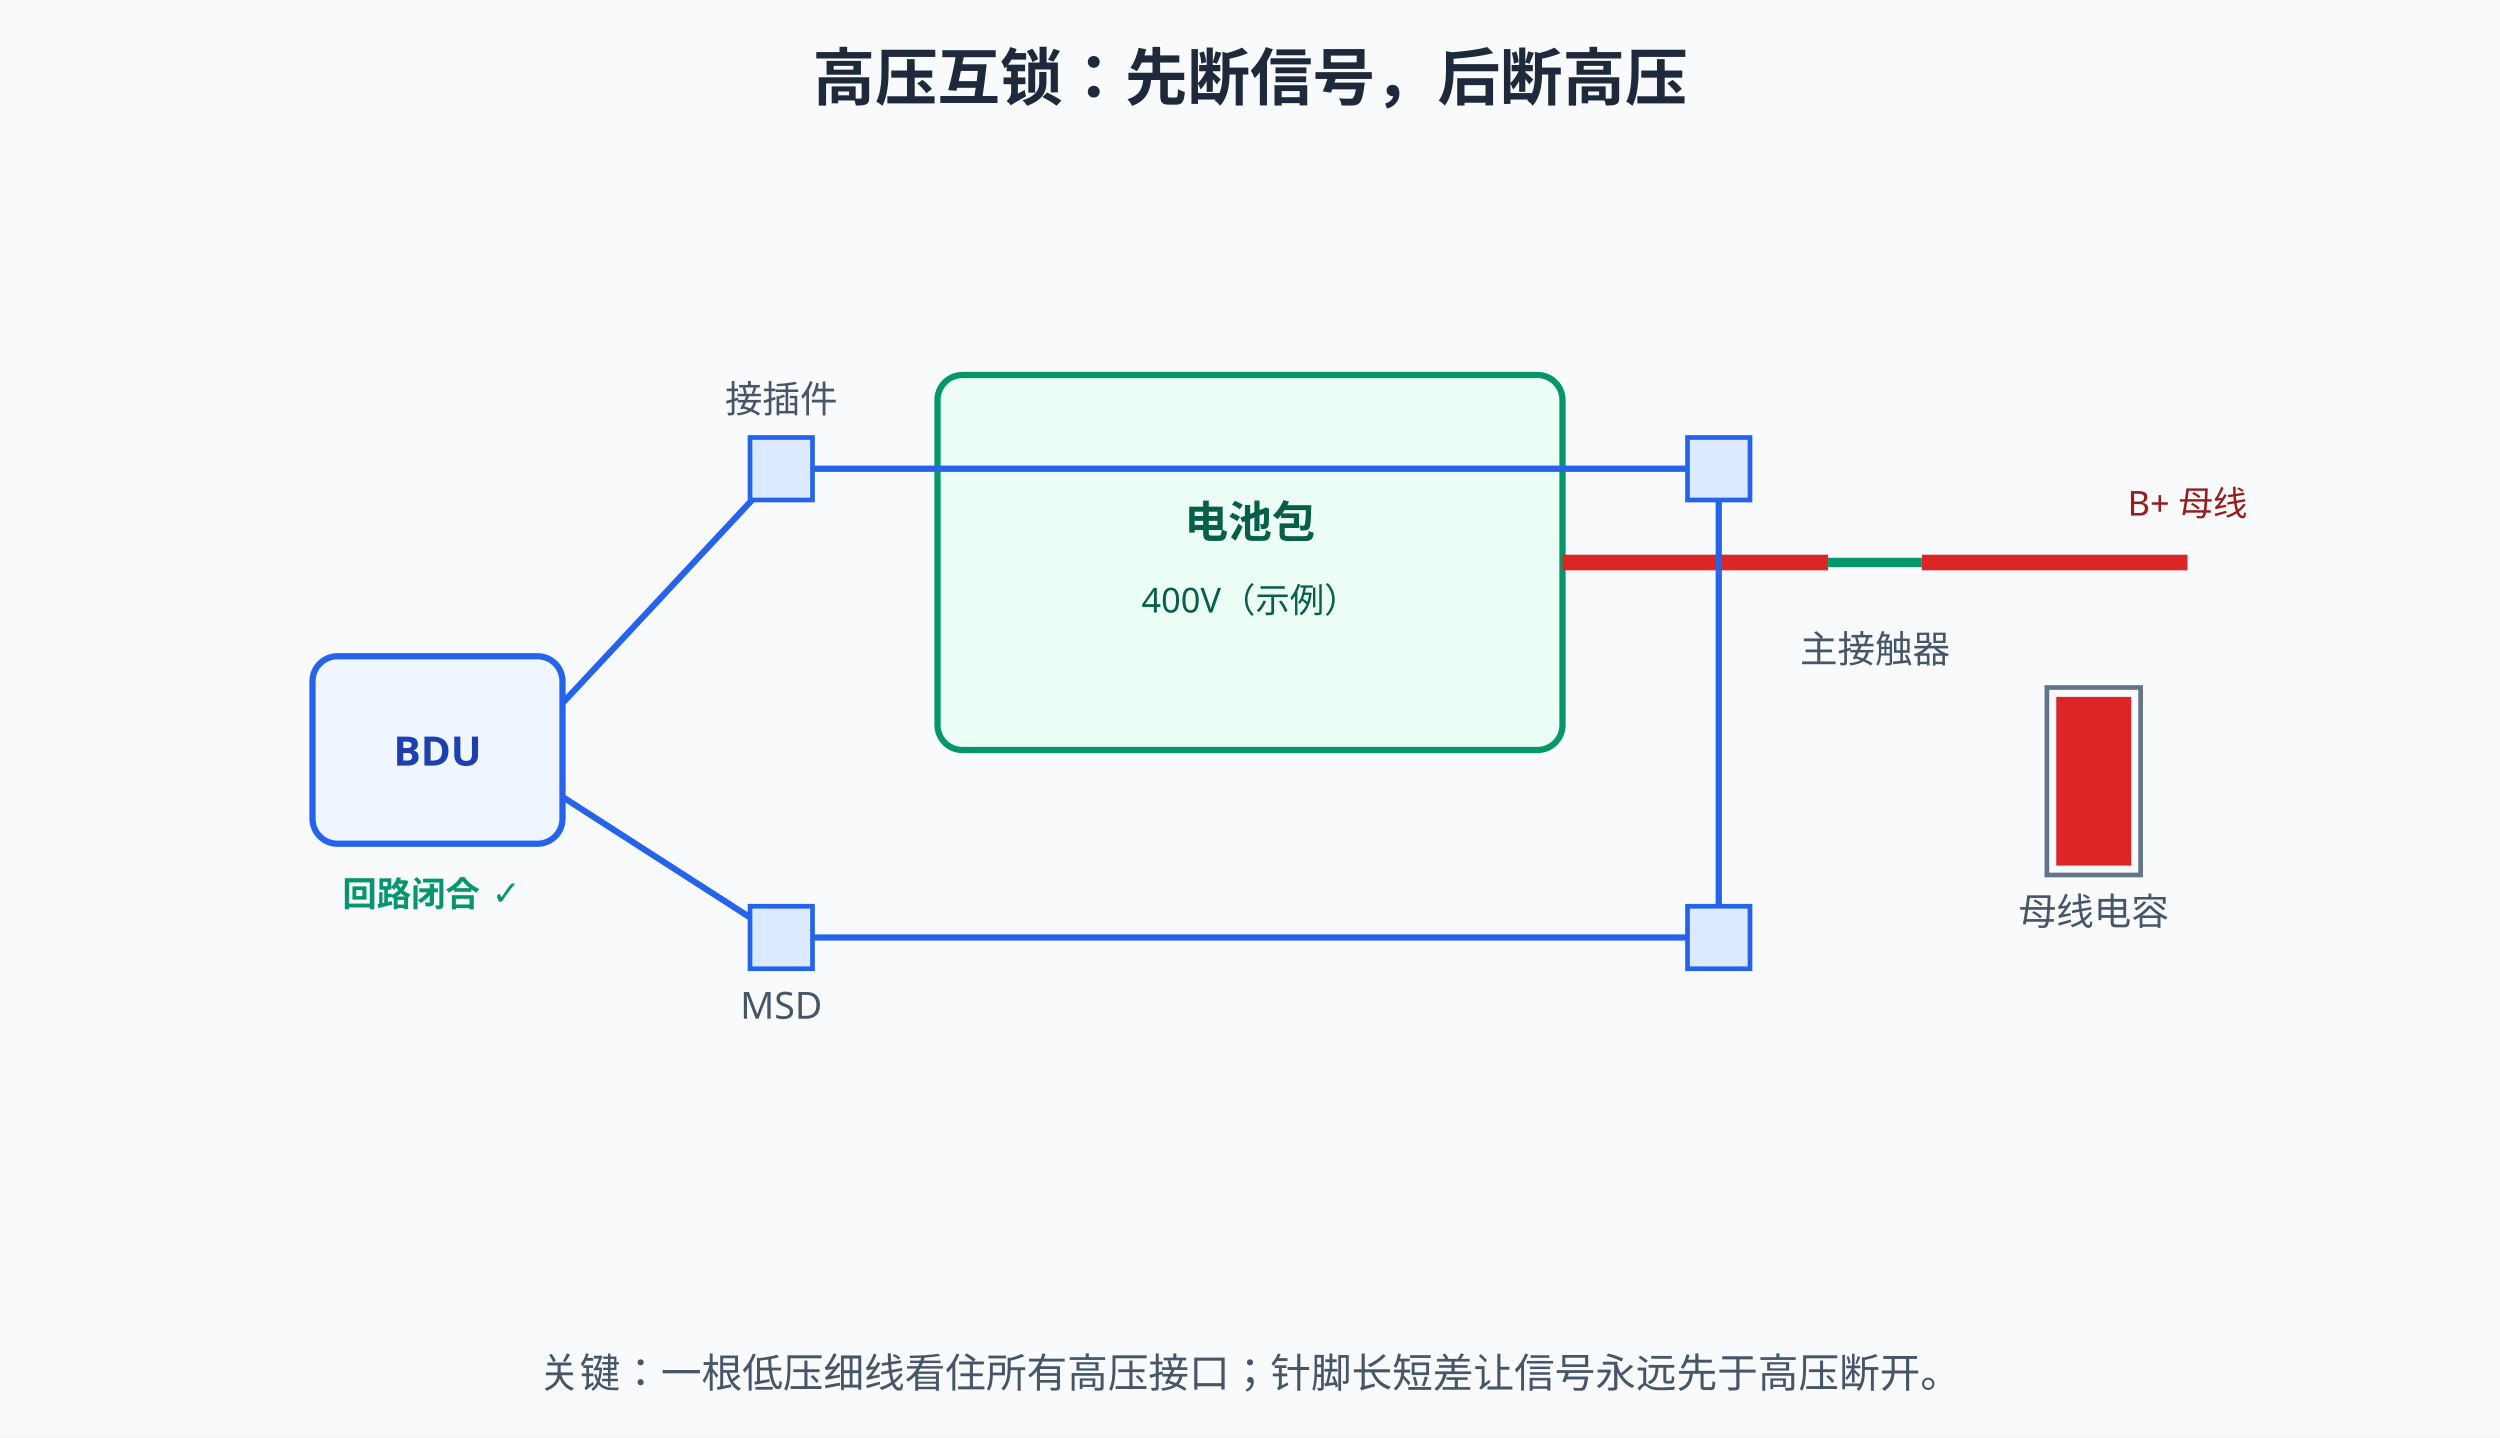
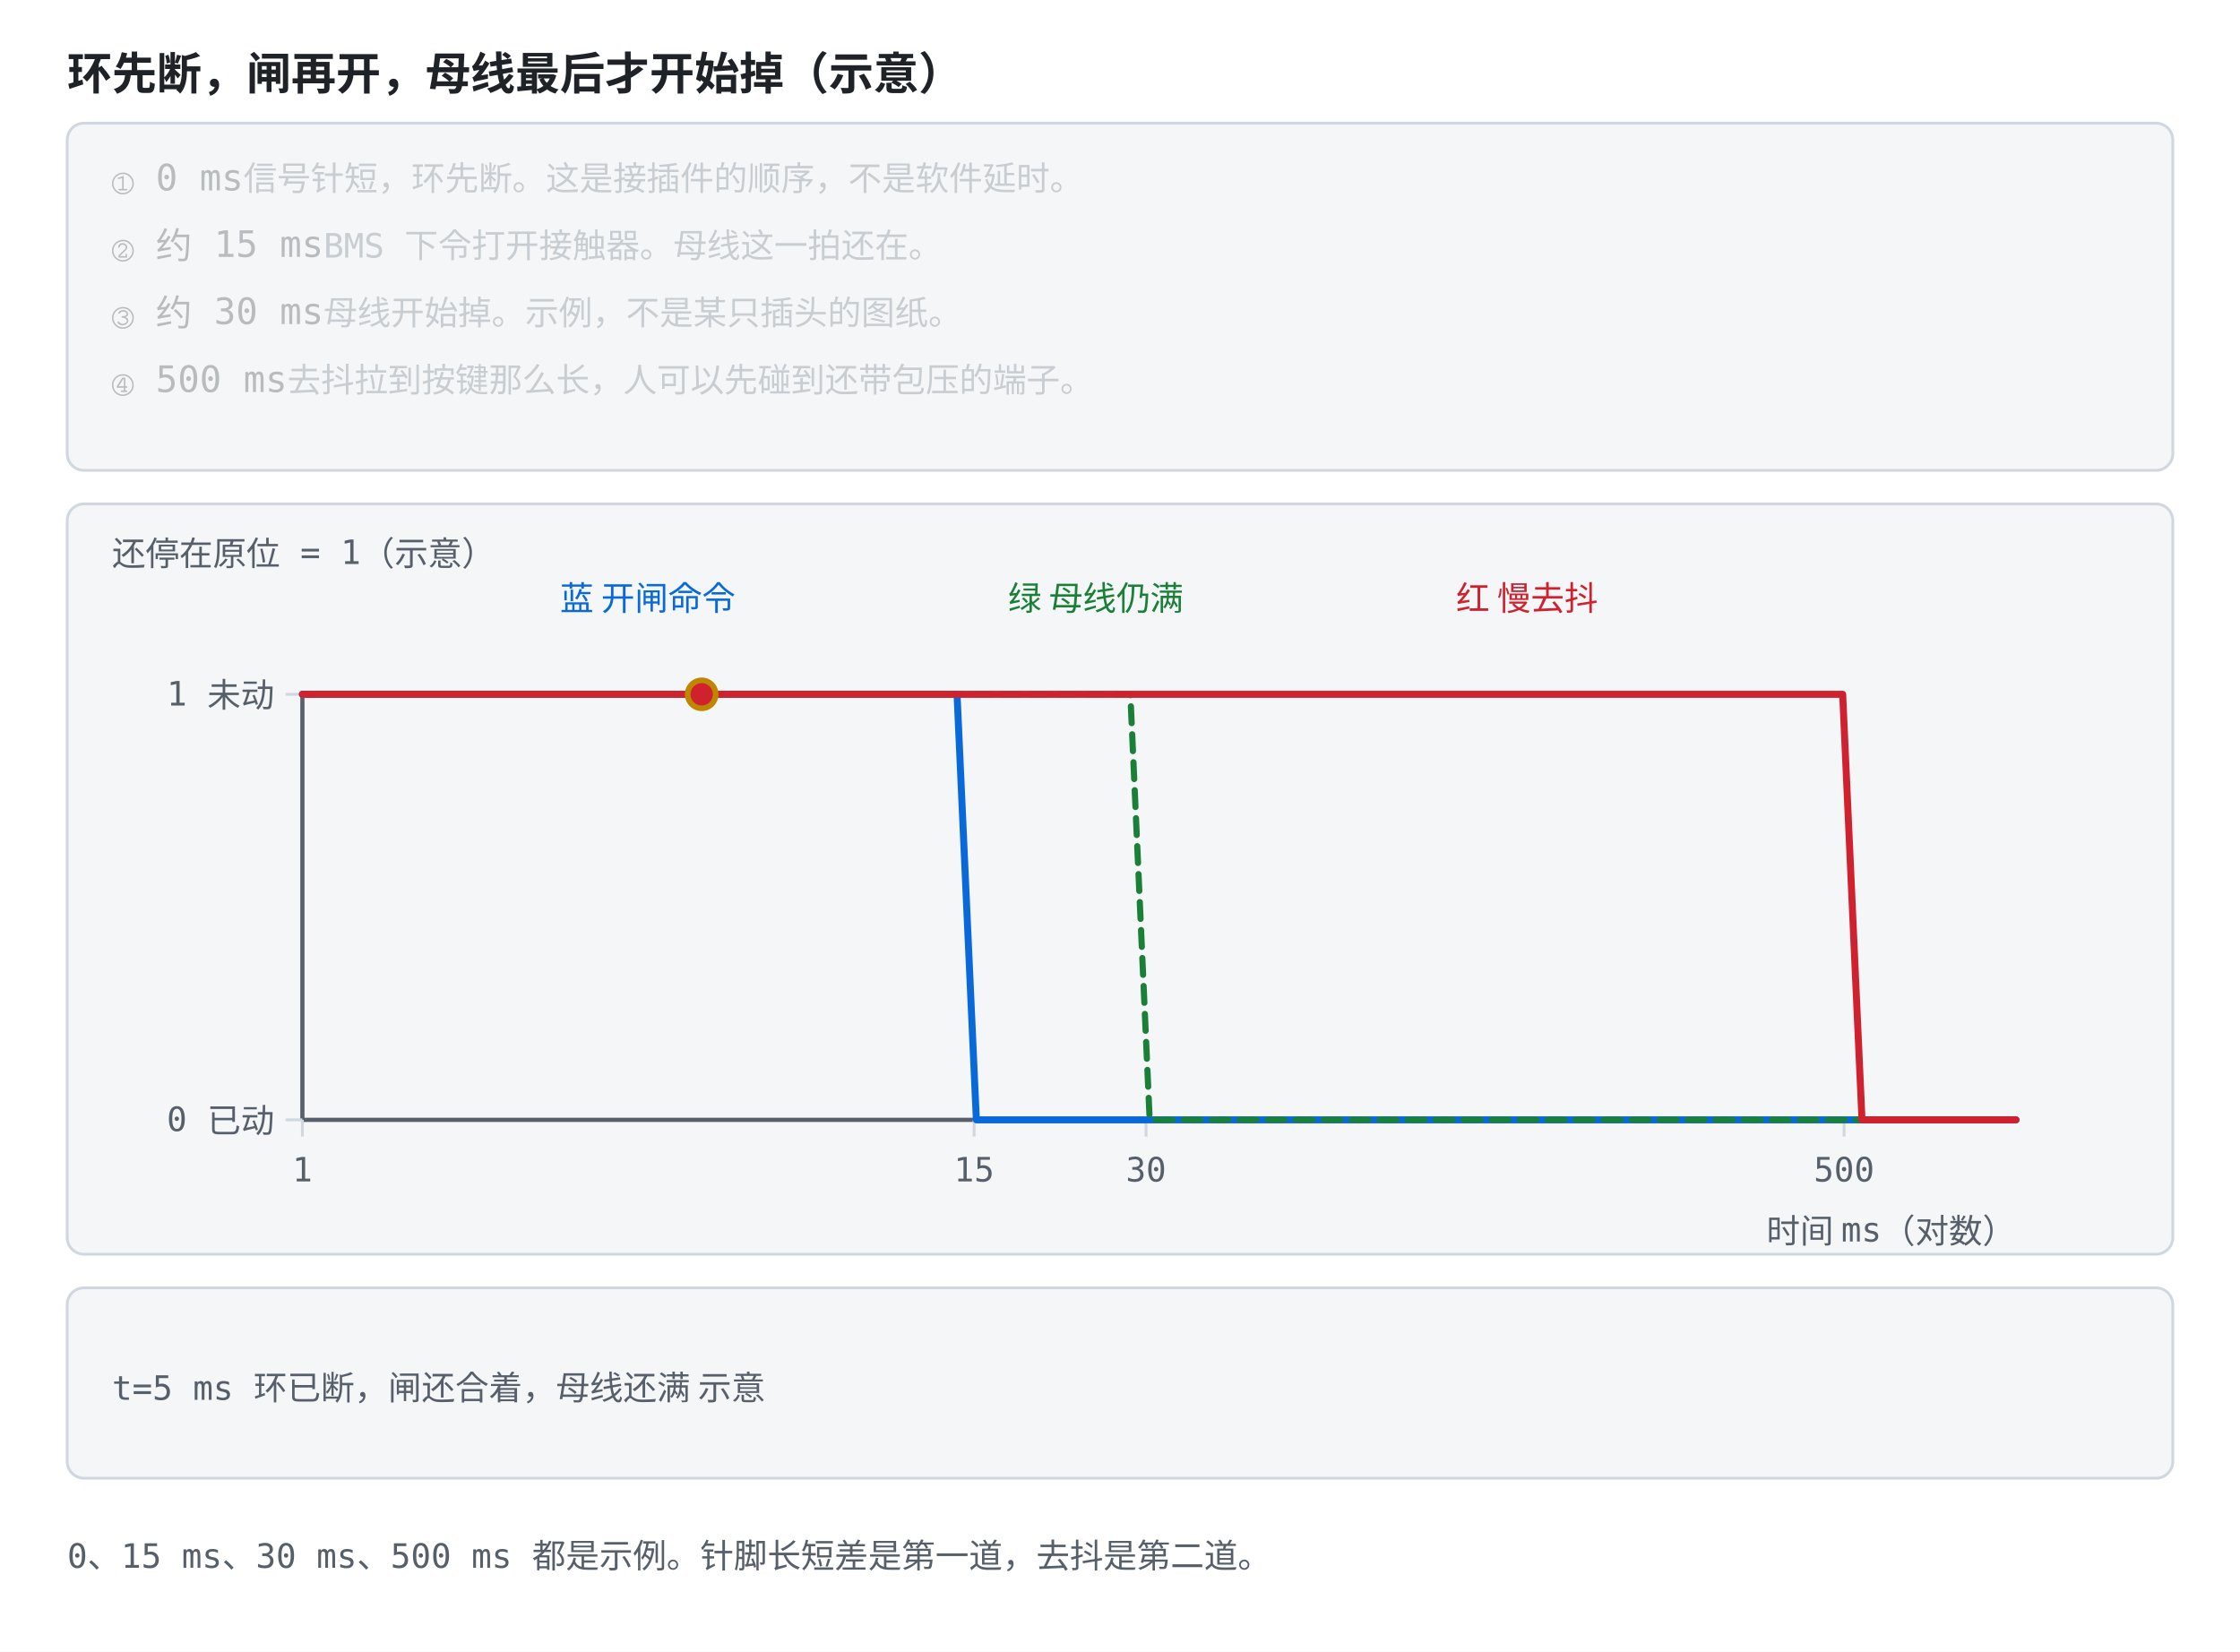
- <svg xmlns="http://www.w3.org/2000/svg" width="800" height="460" viewBox="0 0 800 460">
-   <rect width="800" height="460" fill="#f8fafc" />
+ <svg xmlns="http://www.w3.org/2000/svg" viewBox="0 0 800 590" role="img" font-family="ui-monospace, Consolas, monospace">
  <style>
-   text{font-family:"Segoe UI","Microsoft YaHei",sans-serif;}
-   /* 深色模式：GitHub 深色主题下对调底色与文字色，只覆盖配色，不动几何与动画。
-      stroke="#fff" 保持白色——那是彩色徽标上的勾选，不在覆盖范围内。 */
-   @media (prefers-color-scheme: dark){
-   rect[fill="#f8fafc"]{fill:#0f172a}
-   rect[fill="#fff"]{fill:#1e293b}
-   [fill="#f1f5f9"]{fill:#1e293b}
-   [stroke="#f1f5f9"]{stroke:#1e293b}
-   [fill="#e2e8f0"]{fill:#334155}
-   [stroke="#e2e8f0"]{stroke:#334155}
-   [fill="#cbd5e1"]{fill:#475569}
-   [stroke="#cbd5e1"]{stroke:#475569}
-   [fill="#64748b"]{fill:#94a3b8}
-   [stroke="#64748b"]{stroke:#94a3b8}
-   [fill="#475569"]{fill:#cbd5e1}
-   [stroke="#475569"]{stroke:#cbd5e1}
-   [fill="#334155"]{fill:#e2e8f0}
-   [stroke="#334155"]{stroke:#e2e8f0}
-   [fill="#1e293b"]{fill:#f1f5f9}
-   [stroke="#1e293b"]{stroke:#f1f5f9}
-   [fill="#dbeafe"]{fill:#1e3a8a}
-   [stroke="#dbeafe"]{stroke:#1e3a8a}
-   [fill="#eff6ff"]{fill:#172554}
-   [stroke="#eff6ff"]{stroke:#172554}
-   [fill="#bfdbfe"]{fill:#1e40af}
-   [stroke="#bfdbfe"]{stroke:#1e40af}
-   [fill="#1d4ed8"]{fill:#60a5fa}
-   [stroke="#1d4ed8"]{stroke:#60a5fa}
-   [fill="#1e40af"]{fill:#93c5fd}
-   [stroke="#1e40af"]{stroke:#93c5fd}
-   [fill="#2563eb"]{fill:#60a5fa}
-   [stroke="#2563eb"]{stroke:#60a5fa}
-   [fill="#3b82f6"]{fill:#60a5fa}
-   [stroke="#3b82f6"]{stroke:#60a5fa}
-   [fill="#ecfdf5"]{fill:#022c22}
-   [stroke="#ecfdf5"]{stroke:#022c22}
-   [fill="#a7f3d0"]{fill:#065f46}
-   [stroke="#a7f3d0"]{stroke:#065f46}
-   [fill="#86efac"]{fill:#166534}
-   [stroke="#86efac"]{stroke:#166534}
-   [fill="#065f46"]{fill:#6ee7b7}
-   [stroke="#065f46"]{stroke:#6ee7b7}
-   [fill="#059669"]{fill:#34d399}
-   [stroke="#059669"]{stroke:#34d399}
-   [fill="#fef2f2"]{fill:#450a0a}
-   [stroke="#fef2f2"]{stroke:#450a0a}
-   [fill="#fecaca"]{fill:#7f1d1d}
-   [stroke="#fecaca"]{stroke:#7f1d1d}
-   [fill="#fca5a5"]{fill:#b91c1c}
-   [stroke="#fca5a5"]{stroke:#b91c1c}
-   [fill="#991b1b"]{fill:#fca5a5}
-   [stroke="#991b1b"]{stroke:#fca5a5}
-   [fill="#dc2626"]{fill:#f87171}
-   [stroke="#dc2626"]{stroke:#f87171}
-   [fill="#fffbeb"]{fill:#451a03}
-   [stroke="#fffbeb"]{stroke:#451a03}
-   [fill="#fef3c7"]{fill:#78350f}
-   [stroke="#fef3c7"]{stroke:#78350f}
-   [fill="#92400e"]{fill:#fcd34d}
-   [stroke="#92400e"]{stroke:#fcd34d}
-   [fill="#b45309"]{fill:#fbbf24}
-   [stroke="#b45309"]{stroke:#fbbf24}
-   }
- </style>
-   <text x="400" y="32" text-anchor="middle" font-size="20" font-weight="bold" fill="#1e293b">高压互锁：先断信号，后断高压</text>
-   <rect x="300" y="120" width="200" height="120" rx="8" fill="#ecfdf5" stroke="#059669" stroke-width="2" />
-   <text x="400" y="172" text-anchor="middle" font-size="14" font-weight="bold" fill="#065f46">电池包</text>
-   <text x="400" y="196" text-anchor="middle" font-size="11" fill="#065f46">400V（示例）</text>
-   <line x1="500" y1="180" x2="585" y2="180" stroke="#dc2626" stroke-width="5" />
-   <line x1="615" y1="180" x2="700" y2="180" stroke="#dc2626" stroke-width="5" />
-   <text x="700" y="165" text-anchor="middle" font-size="11" fill="#991b1b">B+ 母线</text>
-   <line x1="585" y1="180" x2="615" y2="180" stroke="#059669" stroke-width="3">
-     <animate attributeName="opacity" values="1;1;0;0;1;1" keyTimes="0;0.5;0.54;0.9;0.94;1" dur="12s" repeatCount="indefinite" />
-   </line>
-   <line x1="585" y1="180" x2="611" y2="166" stroke="#dc2626" stroke-width="3" opacity="0">
-     <animate attributeName="opacity" values="0;0;1;1;0;0" keyTimes="0;0.5;0.54;0.9;0.94;1" dur="12s" repeatCount="indefinite" />
-   </line>
-   <text x="600" y="212" text-anchor="middle" font-size="12" fill="#475569">主接触器</text>
-   <rect x="655" y="220" width="30" height="60" fill="none" stroke="#64748b" stroke-width="1.5" />
-   <rect x="658" y="223" width="24" height="54" fill="#dc2626">
-     <animate attributeName="height" values="54;54;54;4;4" keyTimes="0;0.5;0.55;0.7;1" dur="12s" repeatCount="indefinite" />
-     <animate attributeName="y" values="223;223;223;273;273" keyTimes="0;0.5;0.55;0.7;1" dur="12s" repeatCount="indefinite" />
-   </rect>
-   <text x="670" y="296" text-anchor="middle" font-size="12" fill="#475569">母线电容</text>
-   <rect x="100" y="210" width="80" height="60" rx="8" fill="#eff6ff" stroke="#2563eb" stroke-width="2" />
-   <text x="140" y="245" text-anchor="middle" font-size="13" font-weight="bold" fill="#1e40af">BDU</text>
-   <path d="M180,225 L250,150 L550,150 L550,300 L250,300 L180,255" fill="none" stroke="#2563eb" stroke-width="2">
-     <animate attributeName="stroke" values="#60a5fa;#60a5fa;#94a3b8;#94a3b8" keyTimes="0;0.28;0.32;1" dur="12s" repeatCount="indefinite" />
-   </path>
-   <rect x="240" y="140" width="20" height="20" fill="#dbeafe" stroke="#2563eb" stroke-width="1.5" />
-   <rect x="540" y="140" width="20" height="20" fill="#dbeafe" stroke="#2563eb" stroke-width="1.5" />
-   <rect x="540" y="290" width="20" height="20" fill="#dbeafe" stroke="#2563eb" stroke-width="1.5" />
-   <rect x="240" y="290" width="20" height="20" fill="#dbeafe" stroke="#2563eb" stroke-width="1.5" />
-   <text x="250" y="132" text-anchor="middle" font-size="12" fill="#475569">接插件</text>
-   <text x="250" y="326" text-anchor="middle" font-size="12" fill="#475569">MSD</text>
-   <circle r="4" fill="#2563eb" opacity="0">
-     <animate attributeName="opacity" values="0;1;1;0;0" keyTimes="0;0.03;0.25;0.29;1" dur="12s" repeatCount="indefinite" />
-     <animateMotion path="M180,225 L250,150 L550,150 L550,300 L250,300 L180,255" keyPoints="0;0;1;1" keyTimes="0;0.03;0.25;1" calcMode="linear" dur="12s" repeatCount="indefinite" />
+     .bg { fill: #ffffff; }
+     .panel { fill: #f4f6f8; stroke: #d0d7de; }
+     .axis { stroke: #57606a; stroke-width: 1.5; fill: none; }
+     .grid { stroke: #d0d7de; stroke-width: 1; fill: none; }
+     .txt { fill: #1f2328; font-size: 13px; }
+     .small { fill: #57606a; font-size: 12px; }
+     .title { fill: #1f2328; font-size: 16px; font-weight: bold; }
+     .hi { fill: #0969da; }
+     .warn { fill: #cf222e; }
+     .ok { fill: #1a7f37; }
+     .gold { fill: #9a6700; }
+     .lineb { stroke: #0969da; stroke-width: 2.5; fill: none; }
+     .liner { stroke: #cf222e; stroke-width: 2.5; fill: none; }
+     .lineg { stroke: #1a7f37; stroke-width: 2.2; fill: none; stroke-dasharray: 6 4; }
+     .liney { stroke: #bf8700; stroke-width: 2.2; fill: none; }
+     .linek { stroke: #57606a; stroke-width: 2.2; fill: none; stroke-dasharray: 7 4; }
+     .dotb { fill: #0969da; }
+     .dotr { fill: #cf222e; }
+     .dotg { fill: #1a7f37; }
+     .doty { fill: #bf8700; }
+     .boxb { fill: #ddf4ff; stroke: #0969da; }
+     @media (prefers-color-scheme: dark) {
+       .bg { fill: #0d1117; }
+       .panel { fill: #161b22; stroke: #30363d; }
+       .axis { stroke: #8b949e; }
+       .grid { stroke: #30363d; }
+       .txt { fill: #e6edf3; }
+       .small { fill: #8b949e; }
+       .title { fill: #e6edf3; }
+       .hi { fill: #4493f8; }
+       .warn { fill: #ff7b72; }
+       .ok { fill: #3fb950; }
+       .gold { fill: #d29922; }
+       .lineb { stroke: #4493f8; }
+       .liner { stroke: #ff7b72; }
+       .lineg { stroke: #3fb950; }
+       .liney { stroke: #d29922; }
+       .linek { stroke: #8b949e; }
+       .dotb { fill: #4493f8; }
+       .dotr { fill: #ff7b72; }
+       .dotg { fill: #3fb950; }
+       .doty { fill: #d29922; }
+       .boxb { fill: #12233a; stroke: #4493f8; }
+     }
+   </style>
+   <rect class="bg" width="800" height="590" />
+   <text class="title" x="24" y="32">环先断，闸再开，母线最后才开始掉（示意）</text>
+   <rect class="panel" x="24" y="44" width="752" height="124" rx="6" />
+   <text class="txt" x="40" y="68" opacity="0.28">① 0 ms<tspan class="small">　信号针短，环先断。这是接插件的顺序，不是软件延时。</tspan>
+     <animate attributeName="opacity" values="1;1;0.28;0.28;0.28;0.28;0.28;0.28" keyTimes="0;0.249;0.25;0.499;0.5;0.749;0.75;1" dur="12s" repeatCount="indefinite" />
+   </text>
+   <text class="txt" x="40" y="92" opacity="0.28">② 约 15 ms<tspan class="small">　BMS 下令打开接触器。母线这一拍还在。</tspan>
+     <animate attributeName="opacity" values="0.28;0.28;1;1;0.28;0.28;0.28;0.28" keyTimes="0;0.249;0.25;0.499;0.5;0.749;0.75;1" dur="12s" repeatCount="indefinite" />
+   </text>
+   <text class="txt" x="40" y="116" opacity="0.28">③ 约 30 ms<tspan class="small">　母线开始掉。示例，不是某只插头的图纸。</tspan>
+     <animate attributeName="opacity" values="0.28;0.28;0.28;0.28;1;1;0.28;0.28" keyTimes="0;0.249;0.25;0.499;0.5;0.749;0.75;1" dur="12s" repeatCount="indefinite" />
+   </text>
+   <text class="txt" x="40" y="140" opacity="0.28">④ 500 ms<tspan class="small">　去抖拉到按键那么长，人可以先碰到还带包压的端子。</tspan>
+     <animate attributeName="opacity" values="0.28;0.28;0.28;0.28;0.28;0.28;1;1" keyTimes="0;0.249;0.25;0.499;0.5;0.749;0.75;1" dur="12s" repeatCount="indefinite" />
+   </text>
+   <rect class="panel" x="24" y="180" width="752" height="268" rx="6" />
+   <text class="small" x="40" y="202">还停在原位 = 1（示意）</text>
+   <text class="hi" x="200" y="218">蓝 开闸命令</text>
+   <text class="ok" x="360" y="218">绿 母线仍满</text>
+   <text class="warn" x="520" y="218">红 慢去抖</text>
+   <line class="axis" x1="108.0" y1="248.0" x2="108.0" y2="400.0" />
+   <line class="axis" x1="108.0" y1="400.0" x2="720.0" y2="400.0" />
+   <line class="grid" x1="108.0" y1="400.0" x2="108.0" y2="406.0" />
+   <text class="small" x="108.0" y="422.0" text-anchor="middle">1</text>
+   <line class="grid" x1="347.9" y1="400.0" x2="347.9" y2="406.0" />
+   <text class="small" x="347.9" y="422.0" text-anchor="middle">15</text>
+   <line class="grid" x1="409.3" y1="400.0" x2="409.3" y2="406.0" />
+   <text class="small" x="409.3" y="422.0" text-anchor="middle">30</text>
+   <line class="grid" x1="658.6" y1="400.0" x2="658.6" y2="406.0" />
+   <text class="small" x="658.6" y="422.0" text-anchor="middle">500</text>
+   <line class="grid" x1="102.0" y1="400.0" x2="108.0" y2="400.0" />
+   <text class="small" x="98.0" y="404.0" text-anchor="end">0 已动</text>
+   <line class="grid" x1="102.0" y1="248.0" x2="108.0" y2="248.0" />
+   <text class="small" x="98.0" y="252.0" text-anchor="end">1 未动</text>
+   <text class="small" x="720" y="444" text-anchor="end">时间 ms（对数）</text>
+   <polyline class="lineb" points="108.0,248.0 114.9,248.0 121.8,248.0 128.6,248.0 135.5,248.0 142.4,248.0 149.3,248.0 156.1,248.0 163.0,248.0 169.9,248.0 176.8,248.0 183.6,248.0 190.5,248.0 197.4,248.0 204.3,248.0 211.1,248.0 218.0,248.0 224.9,248.0 231.8,248.0 238.7,248.0 245.5,248.0 252.4,248.0 259.3,248.0 266.2,248.0 273.0,248.0 279.9,248.0 286.8,248.0 293.7,248.0 300.5,248.0 307.4,248.0 314.3,248.0 321.2,248.0 328.0,248.0 334.9,248.0 341.8,248.0 348.7,400.0 355.6,400.0 362.4,400.0 369.3,400.0 376.2,400.0 383.1,400.0 389.9,400.0 396.8,400.0 403.7,400.0 410.6,400.0 417.4,400.0 424.3,400.0 431.2,400.0 438.1,400.0 444.9,400.0 451.8,400.0 458.7,400.0 465.6,400.0 472.4,400.0 479.3,400.0 486.2,400.0 493.1,400.0 500.0,400.0 506.8,400.0 513.7,400.0 520.6,400.0 527.5,400.0 534.3,400.0 541.2,400.0 548.1,400.0 555.0,400.0 561.8,400.0 568.7,400.0 575.6,400.0 582.5,400.0 589.3,400.0 596.2,400.0 603.1,400.0 610.0,400.0 616.9,400.0 623.7,400.0 630.6,400.0 637.5,400.0 644.4,400.0 651.2,400.0 658.1,400.0 665.0,400.0 671.9,400.0 678.7,400.0 685.6,400.0 692.5,400.0 699.4,400.0 706.2,400.0 713.1,400.0 720.0,400.0" stroke-linejoin="round" stroke-linecap="round" />
+   <polyline class="lineg" points="108.0,248.0 114.9,248.0 121.8,248.0 128.6,248.0 135.5,248.0 142.4,248.0 149.3,248.0 156.1,248.0 163.0,248.0 169.9,248.0 176.8,248.0 183.6,248.0 190.5,248.0 197.4,248.0 204.3,248.0 211.1,248.0 218.0,248.0 224.9,248.0 231.8,248.0 238.7,248.0 245.5,248.0 252.4,248.0 259.3,248.0 266.2,248.0 273.0,248.0 279.9,248.0 286.8,248.0 293.7,248.0 300.5,248.0 307.4,248.0 314.3,248.0 321.2,248.0 328.0,248.0 334.9,248.0 341.8,248.0 348.7,248.0 355.6,248.0 362.4,248.0 369.3,248.0 376.2,248.0 383.1,248.0 389.9,248.0 396.8,248.0 403.7,248.0 410.6,400.0 417.4,400.0 424.3,400.0 431.2,400.0 438.1,400.0 444.9,400.0 451.8,400.0 458.7,400.0 465.6,400.0 472.4,400.0 479.3,400.0 486.2,400.0 493.1,400.0 500.0,400.0 506.8,400.0 513.7,400.0 520.6,400.0 527.5,400.0 534.3,400.0 541.2,400.0 548.1,400.0 555.0,400.0 561.8,400.0 568.7,400.0 575.6,400.0 582.5,400.0 589.3,400.0 596.2,400.0 603.1,400.0 610.0,400.0 616.9,400.0 623.7,400.0 630.6,400.0 637.5,400.0 644.4,400.0 651.2,400.0 658.1,400.0 665.0,400.0 671.9,400.0 678.7,400.0 685.6,400.0 692.5,400.0 699.4,400.0 706.2,400.0 713.1,400.0 720.0,400.0" stroke-linejoin="round" stroke-linecap="round" />
+   <polyline class="liner" points="108.0,248.0 114.9,248.0 121.8,248.0 128.6,248.0 135.5,248.0 142.4,248.0 149.3,248.0 156.1,248.0 163.0,248.0 169.9,248.0 176.8,248.0 183.6,248.0 190.5,248.0 197.4,248.0 204.3,248.0 211.1,248.0 218.0,248.0 224.9,248.0 231.8,248.0 238.7,248.0 245.5,248.0 252.4,248.0 259.3,248.0 266.2,248.0 273.0,248.0 279.9,248.0 286.8,248.0 293.7,248.0 300.5,248.0 307.4,248.0 314.3,248.0 321.2,248.0 328.0,248.0 334.9,248.0 341.8,248.0 348.7,248.0 355.6,248.0 362.4,248.0 369.3,248.0 376.2,248.0 383.1,248.0 389.9,248.0 396.8,248.0 403.7,248.0 410.6,248.0 417.4,248.0 424.3,248.0 431.2,248.0 438.1,248.0 444.9,248.0 451.8,248.0 458.7,248.0 465.6,248.0 472.4,248.0 479.3,248.0 486.2,248.0 493.1,248.0 500.0,248.0 506.8,248.0 513.7,248.0 520.6,248.0 527.5,248.0 534.3,248.0 541.2,248.0 548.1,248.0 555.0,248.0 561.8,248.0 568.7,248.0 575.6,248.0 582.5,248.0 589.3,248.0 596.2,248.0 603.1,248.0 610.0,248.0 616.9,248.0 623.7,248.0 630.6,248.0 637.5,248.0 644.4,248.0 651.2,248.0 658.1,248.0 665.0,400.0 671.9,400.0 678.7,400.0 685.6,400.0 692.5,400.0 699.4,400.0 706.2,400.0 713.1,400.0 720.0,400.0" stroke-linejoin="round" stroke-linecap="round" />
+   <circle class="doty" r="6" cx="250.6" cy="248.0">
+     <animate attributeName="cx" values="250.6;347.9;409.3;658.6;658.6" keyTimes="0;0.25;0.5;0.75;1" dur="12s" repeatCount="indefinite" />
+     <animate attributeName="cy" values="248.0;248.0;400.0;400.0;400.0" keyTimes="0;0.25;0.5;0.75;1" dur="12s" repeatCount="indefinite" />
  </circle>
-   <text x="140" y="290" text-anchor="middle" font-size="11" font-weight="bold" fill="#059669">回路闭合 ✓
-     <animate attributeName="opacity" values="1;1;0;0;1;1" keyTimes="0;0.28;0.32;0.9;0.94;1" dur="12s" repeatCount="indefinite" />
+   <circle class="dotr" r="4" cx="250.6" cy="248.0">
+     <animate attributeName="cx" values="250.6;347.9;409.3;658.6;658.6" keyTimes="0;0.25;0.5;0.75;1" dur="12s" repeatCount="indefinite" begin="-6s" />
+     <animate attributeName="cy" values="248.0;248.0;400.0;400.0;400.0" keyTimes="0;0.25;0.5;0.75;1" dur="12s" repeatCount="indefinite" begin="-6s" />
+   </circle>
+   <rect class="panel" x="24" y="460" width="752" height="68" rx="6" />
+   <text class="small" x="40.0" y="500.0" text-anchor="start" opacity="1">t=5 ms  环已断，闸还合着，母线还满  示意<animate attributeName="opacity" values="1;0;0;0;0" keyTimes="0;0.25;0.5;0.75;1" calcMode="discrete" dur="12s" repeatCount="indefinite" />
  </text>
-   <text x="140" y="308" text-anchor="middle" font-size="11" font-weight="bold" fill="#dc2626" opacity="0">信号丢失 ✗
-     <animate attributeName="opacity" values="0;0;1;1;0;0" keyTimes="0;0.28;0.32;0.9;0.94;1" dur="12s" repeatCount="indefinite" />
+   <text class="small" x="40.0" y="500.0" text-anchor="start" opacity="0">t=15 ms  下令开闸，母线仍未开始掉  示意<animate attributeName="opacity" values="0;1;0;0;0" keyTimes="0;0.25;0.5;0.75;1" calcMode="discrete" dur="12s" repeatCount="indefinite" />
  </text>
-   <g opacity="0">
-     <animate attributeName="opacity" values="0;0;1;1" keyTimes="0;0.28;0.32;1" dur="12s" repeatCount="indefinite" />
-     <g>
-       <animateTransform attributeName="transform" type="translate" values="0 0;0 0;0 -22;0 -22" keyTimes="0;0.3;0.36;1" dur="12s" repeatCount="indefinite" />
-       <rect x="536" y="118" width="28" height="16" fill="#fecaca" stroke="#dc2626" stroke-width="1.5" />
-     </g>
-     <text x="600" y="130" text-anchor="start" font-size="11" fill="#dc2626">有人拔枪 / 开 MSD</text>
-   </g>
-   <text x="400" y="340" text-anchor="middle" font-size="12" fill="#065f46" opacity="0">BMS 立刻断接触器、主动泄放——人碰到端子前，高压已不在
-     <animate attributeName="opacity" values="0;0;1;1;0;0" keyTimes="0;0.55;0.6;0.72;0.76;1" dur="12s" repeatCount="indefinite" />
+   <text class="small" x="40.0" y="500.0" text-anchor="start" opacity="0">t=30 ms  母线开始掉。去抖若已完成，人还没碰到  示意<animate attributeName="opacity" values="0;0;1;0;0" keyTimes="0;0.25;0.5;0.75;1" calcMode="discrete" dur="12s" repeatCount="indefinite" />
  </text>
-   <g opacity="0">
-     <animate attributeName="opacity" values="0;0;1;1" keyTimes="0;0.76;0.8;1" dur="12s" repeatCount="indefinite" />
-     <rect x="150" y="355" width="500" height="64" rx="8" fill="#f1f5f9" stroke="#94a3b8" stroke-width="1.5" />
-     <text x="430" y="380" text-anchor="end" font-size="12" fill="#334155">信号针短 → 先断开</text>
-     <text x="430" y="402" text-anchor="end" font-size="12" fill="#334155">高压针长 → 后断开</text>
-     <line x1="480" y1="368" x2="480" y2="404" stroke="#dc2626" stroke-width="6" />
-     <line x1="520" y1="382" x2="520" y2="404" stroke="#2563eb" stroke-width="6" />
-     <text x="480" y="364" text-anchor="middle" font-size="12" fill="#991b1b">高压针</text>
-     <text x="520" y="378" text-anchor="middle" font-size="12" fill="#1e40af">信号针</text>
-   </g>
-   <text x="400" y="444" text-anchor="middle" font-size="13" fill="#475569">关键：一根低压细线看住所有高压接口；针脚长短差让信号永远先于高压断开。</text>
+   <text class="small" x="40.0" y="500.0" text-anchor="start" opacity="0">t=500 ms  去抖若拉到这里，人可以先碰到端子  示意<animate attributeName="opacity" values="0;0;0;1;0" keyTimes="0;0.25;0.5;0.75;1" calcMode="discrete" dur="12s" repeatCount="indefinite" />
+   </text>
+   <text class="small" x="24" y="560">0、15 ms、30 ms、500 ms 都是示例。针脚长短差是第一道，去抖是第二道。</text>
</svg>
